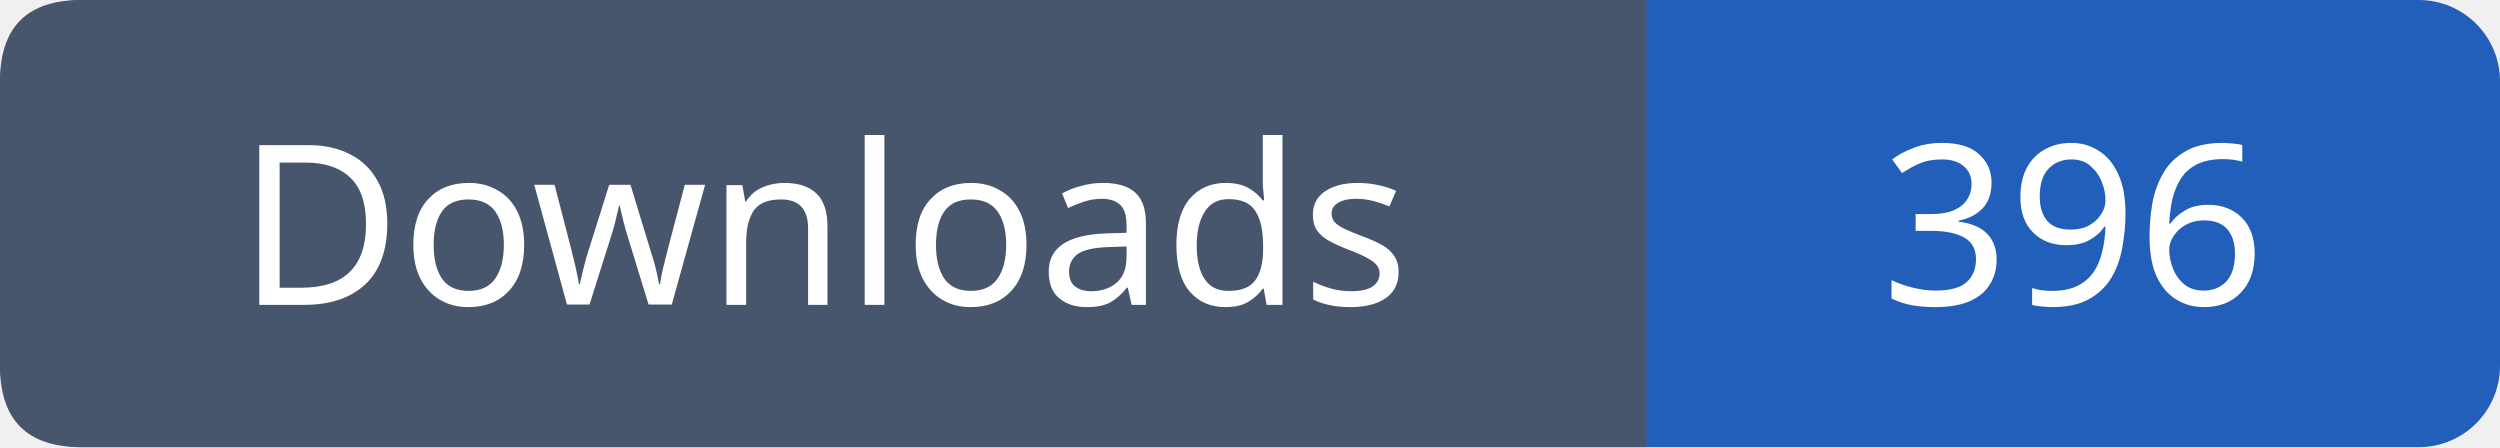
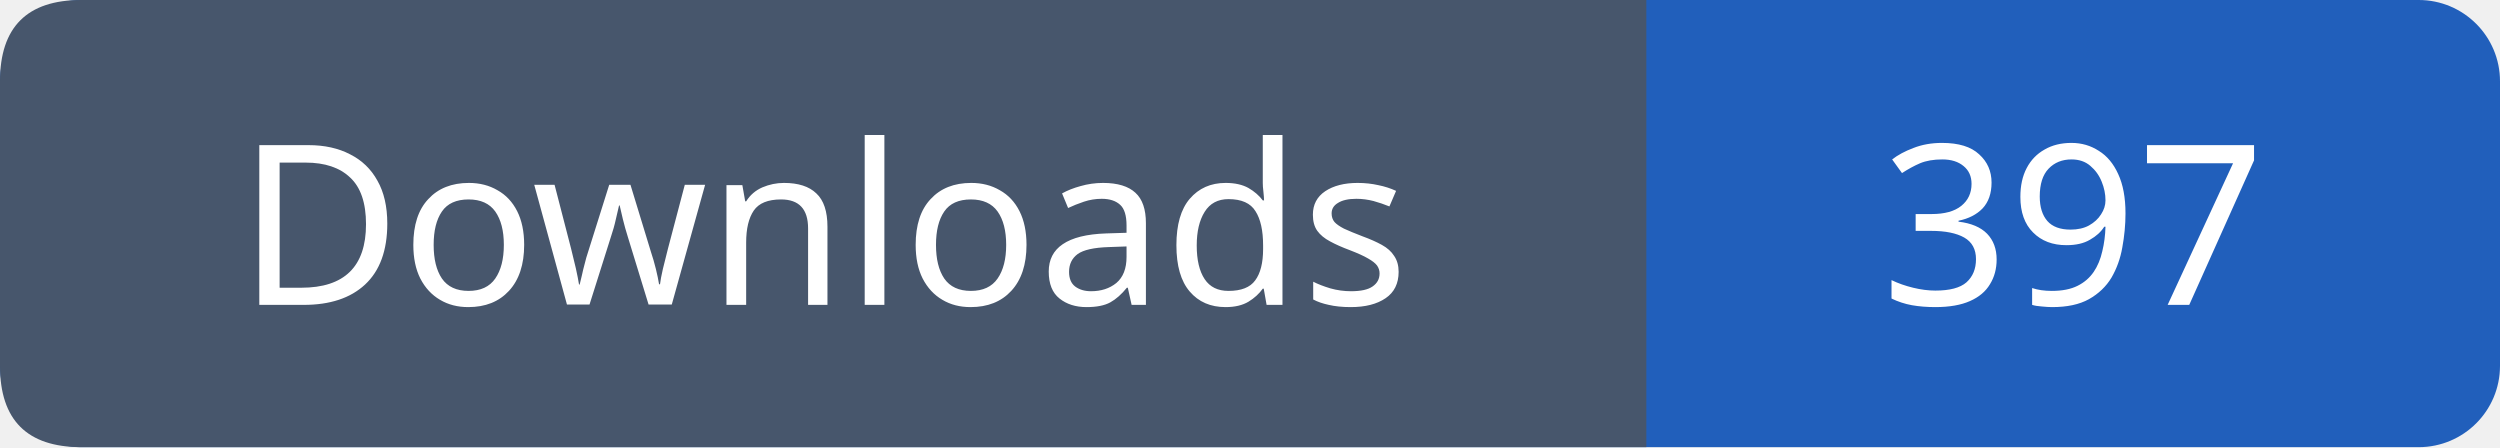
- <svg xmlns="http://www.w3.org/2000/svg" width="123" height="22" viewBox="0 0 123 22" role="img" aria-label="Downloads: 396">
+ <svg xmlns="http://www.w3.org/2000/svg" width="123" height="22" viewBox="0 0 123 22" role="img" aria-label="Downloads: 397">
  <rect width="123" height="22" rx="4" fill="#215fbb" />
  <path fill="#47566c" d="M4 0h77v22H4q-4 0-4-4V4q0-4 4-4" />
  <g font-family="Verdana,sans-serif" font-size="11" fill="white" text-anchor="middle">
    <text x="40.5" y="15">Downloads</text>
-     <text x="102.0" y="15">396</text>
+     <text x="102.0" y="15">397</text>
  </g>
</svg>
